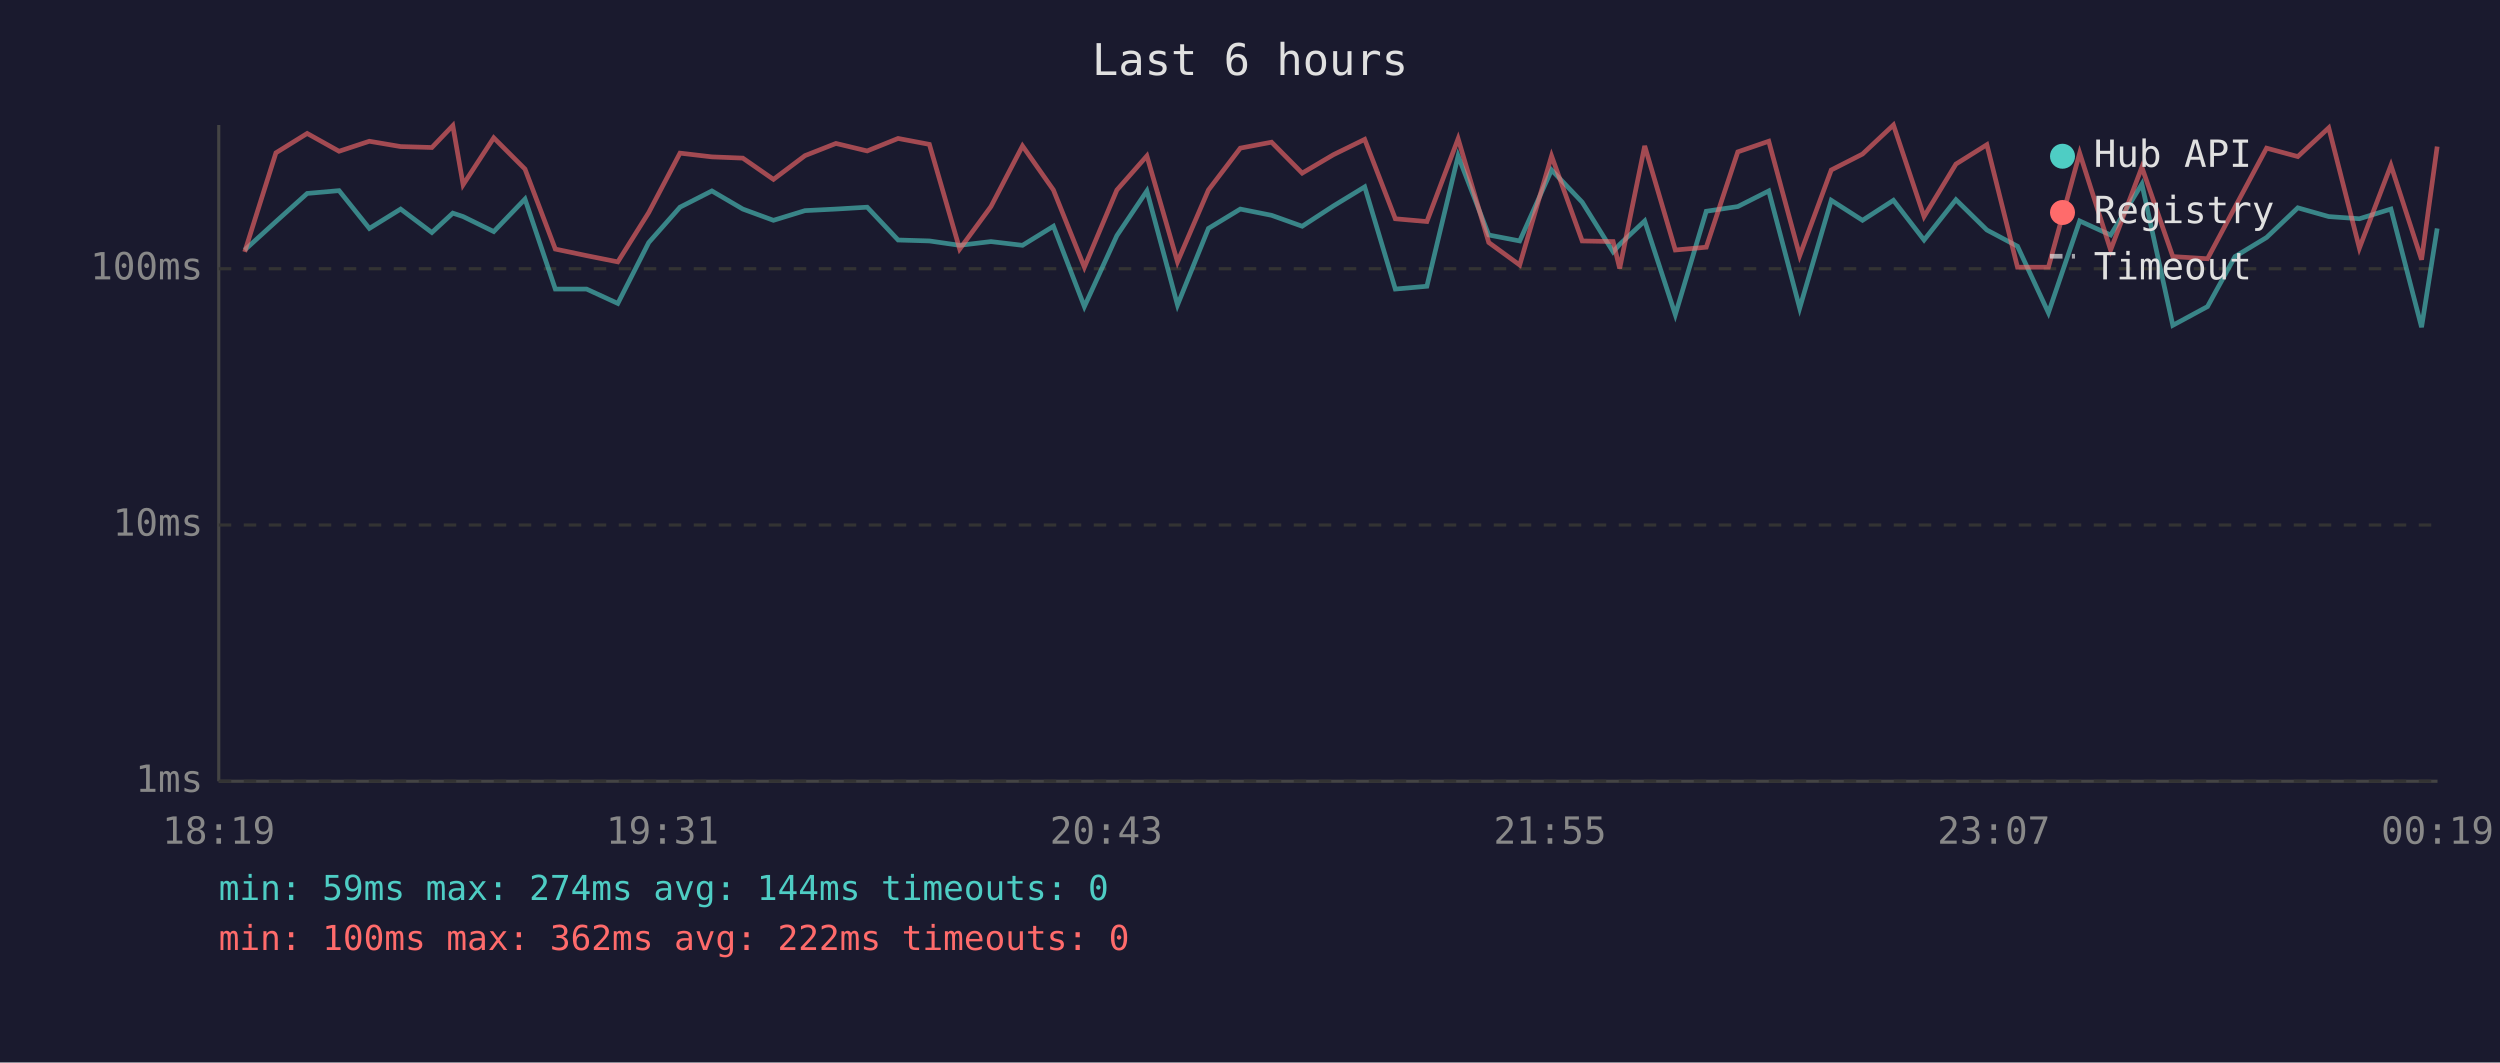
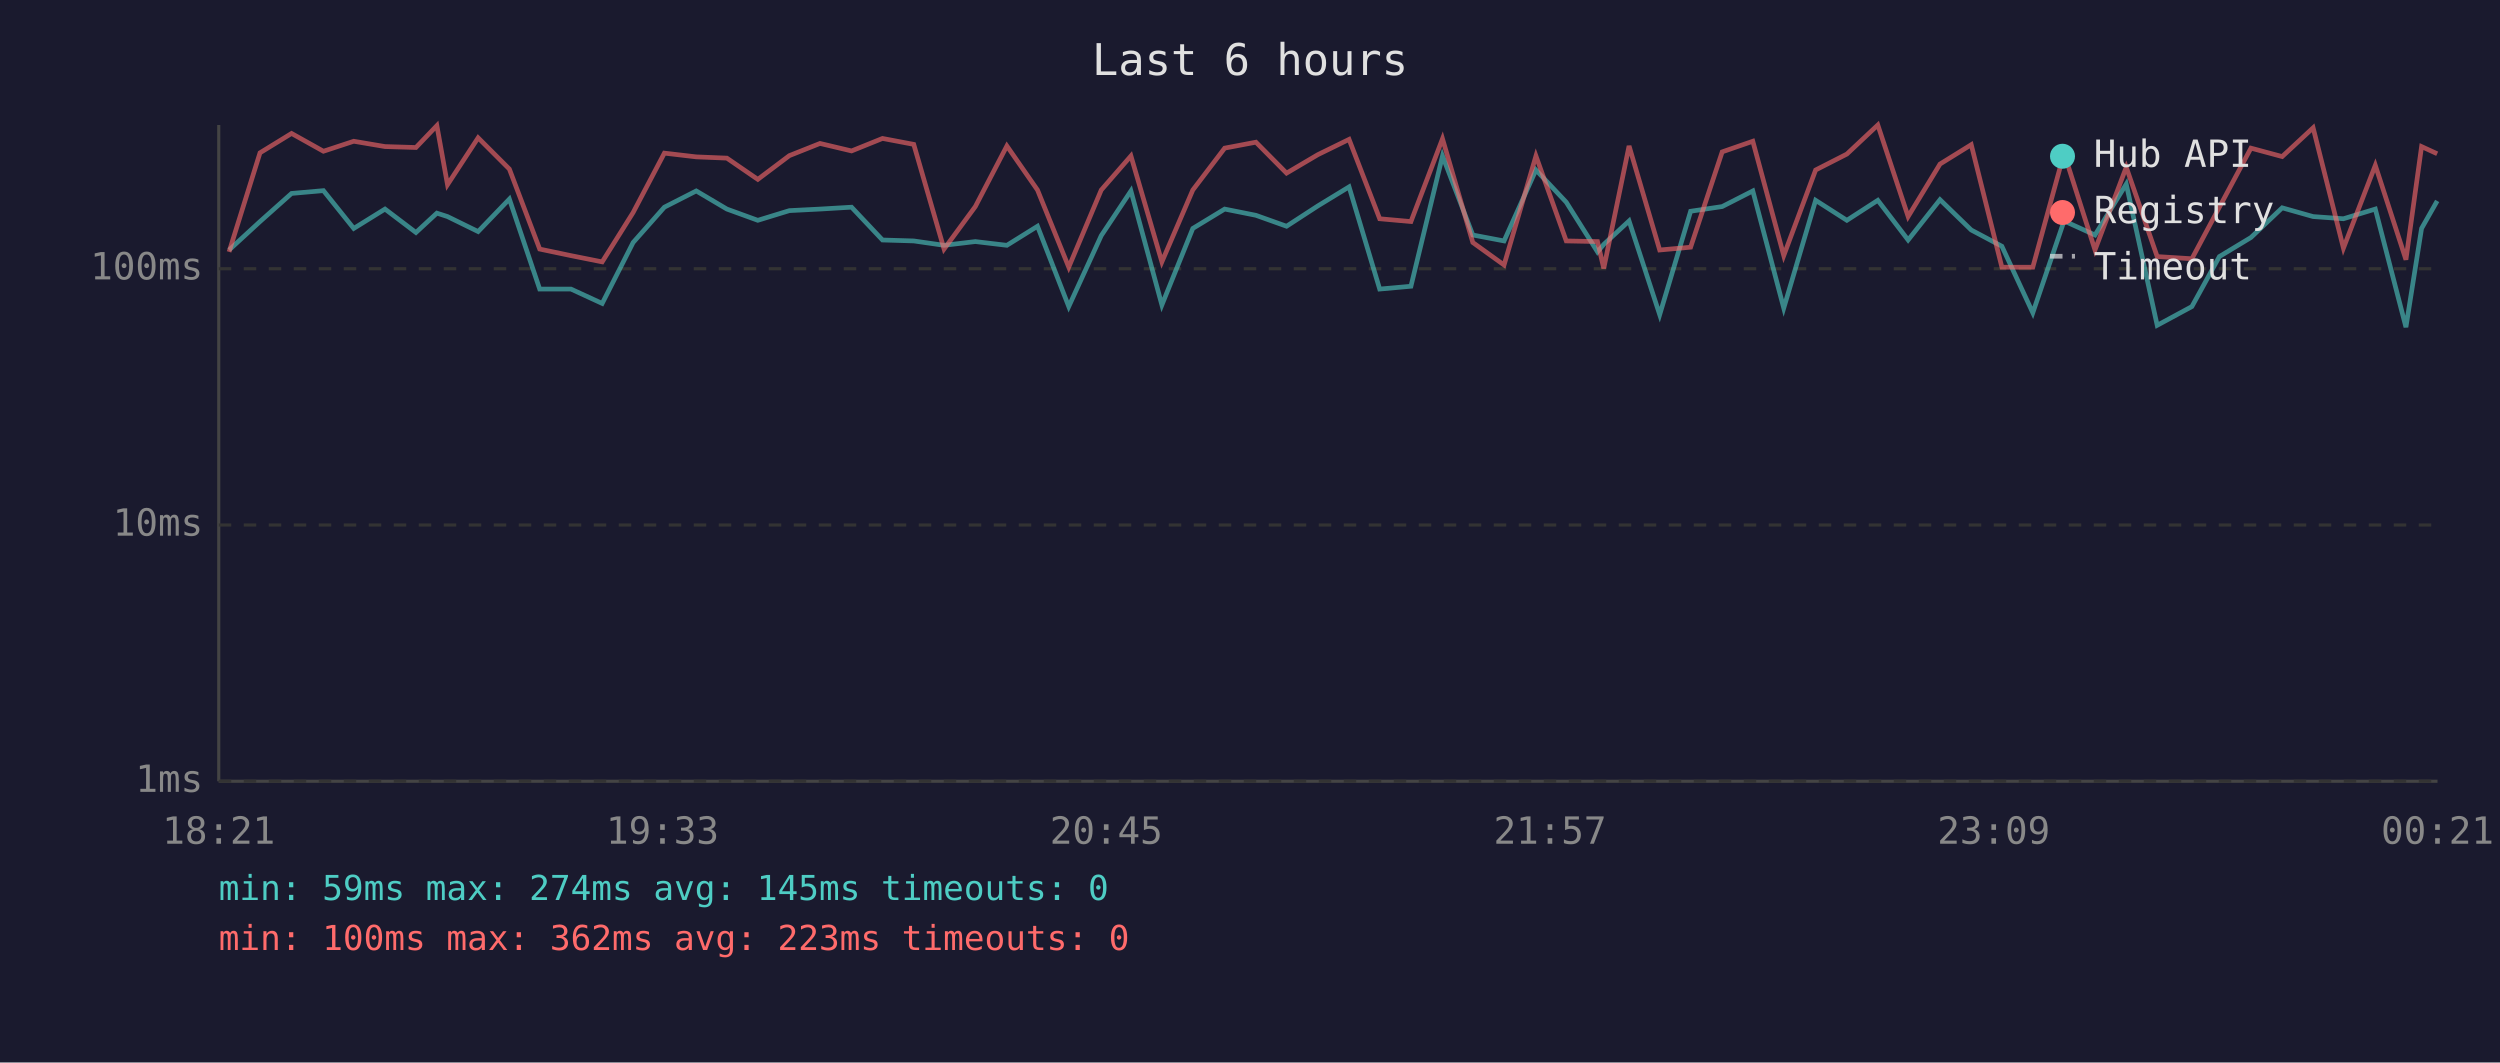
<svg xmlns="http://www.w3.org/2000/svg" viewBox="0 0 800 340" font-family="monospace" font-size="12">
  <rect width="800" height="340" fill="#1a1a2e" />
  <text x="400" y="24" fill="#e0e0e0" font-size="14" text-anchor="middle">Last 6 hours</text>
  <line x1="70" y1="40" x2="70" y2="250" stroke="#444" stroke-width="1" />
  <line x1="70" y1="250" x2="780" y2="250" stroke="#444" stroke-width="1" />
  <line x1="70" y1="250" x2="780" y2="250" stroke="#333" stroke-width="1" stroke-dasharray="4" />
  <text x="65" y="250" fill="#888" text-anchor="end" dominant-baseline="middle">1ms</text>
  <line x1="70" y1="168" x2="780" y2="168" stroke="#333" stroke-width="1" stroke-dasharray="4" />
  <text x="65" y="168" fill="#888" text-anchor="end" dominant-baseline="middle">10ms</text>
  <line x1="70" y1="86" x2="780" y2="86" stroke="#333" stroke-width="1" stroke-dasharray="4" />
  <text x="65" y="86" fill="#888" text-anchor="end" dominant-baseline="middle">100ms</text>
-   <text x="70" y="270" fill="#888" text-anchor="middle">18:19</text>
-   <text x="212" y="270" fill="#888" text-anchor="middle">19:31</text>
-   <text x="354" y="270" fill="#888" text-anchor="middle">20:43</text>
-   <text x="496" y="270" fill="#888" text-anchor="middle">21:55</text>
-   <text x="638" y="270" fill="#888" text-anchor="middle">23:07</text>
-   <text x="780" y="270" fill="#888" text-anchor="middle">00:19</text>
-   <polyline points="78.3,80.0 88.3,70.9 98.3,61.9 108.5,61.0 118.2,73.1 128.2,66.9 138.2,74.4 144.9,68.2 148.2,69.3 158.0,74.1 168.0,63.7 177.7,92.5 187.7,92.5 197.7,97.1 207.6,77.6 217.6,66.3 227.8,61.1 237.7,66.9 247.5,70.5 257.6,67.4 267.5,66.9 277.5,66.3 287.4,76.8 297.4,77.1 307.1,78.5 317.1,77.3 327.2,78.5 337.1,72.4 347.0,98.1 357.4,75.4 367.0,61.1 376.8,97.6 386.7,73.1 396.9,66.9 406.9,68.9 416.7,72.4 426.7,65.9 436.7,59.8 446.5,92.5 456.6,91.6 466.6,49.9 476.4,75.2 486.3,77.1 496.5,54.4 506.3,64.7 516.2,80.6 518.3,78.2 526.3,70.7 536.1,100.7 546.0,67.6 556.1,66.1 566.0,61.1 575.9,98.6 586.0,64.1 596.0,70.5 605.9,64.1 615.7,76.8 625.9,63.9 635.8,73.6 645.6,78.8 655.5,100.1 665.5,70.7 675.4,75.2 685.4,58.9 695.3,104.1 706.4,98.1 715.2,82.1 725.3,76.0 735.3,66.5 745.2,69.3 755.0,70.0 765.1,66.9 774.9,104.7 779.9,73.1" fill="none" stroke="#4ecdc4" stroke-width="1.5" opacity="0.6" />
-   <polyline points="78.3,80.6 88.3,48.9 98.3,42.7 108.5,48.4 118.2,45.2 128.2,46.9 138.2,47.2 144.9,40.2 148.2,59.1 158.0,44.1 168.0,54.1 177.7,79.7 187.7,81.8 197.7,83.8 207.6,68.0 217.6,49.0 227.8,50.2 237.7,50.6 247.5,57.4 257.6,49.8 267.5,45.9 277.5,48.3 287.4,44.3 297.4,46.2 307.1,79.7 317.1,66.1 327.2,46.7 337.1,60.8 347.0,85.5 357.4,60.8 367.0,49.9 376.8,83.8 386.7,60.8 396.9,47.4 406.9,45.5 416.7,55.4 426.7,49.5 436.7,44.6 446.5,70.0 456.6,70.9 466.6,44.4 476.4,77.6 486.3,84.8 496.5,49.9 506.3,77.1 516.2,77.3 518.3,85.9 526.3,46.7 536.1,80.0 546.0,79.1 556.1,48.6 566.0,45.2 575.9,81.8 586.0,54.4 596.0,49.3 605.9,40.0 615.7,69.3 625.9,52.5 635.8,46.3 645.6,85.5 655.5,85.5 665.5,49.0 675.4,80.0 685.4,53.5 695.3,82.1 706.4,82.8 715.2,66.3 725.3,47.4 735.3,50.1 745.2,40.9 755.0,79.4 765.1,52.9 774.9,83.1 779.9,46.9" fill="none" stroke="#ff6b6b" stroke-width="1.5" opacity="0.6" />
+   <text x="70" y="270" fill="#888" text-anchor="middle">18:21</text>
+   <text x="212" y="270" fill="#888" text-anchor="middle">19:33</text>
+   <text x="354" y="270" fill="#888" text-anchor="middle">20:45</text>
+   <text x="496" y="270" fill="#888" text-anchor="middle">21:57</text>
+   <text x="638" y="270" fill="#888" text-anchor="middle">23:09</text>
+   <text x="780" y="270" fill="#888" text-anchor="middle">00:21</text>
+   <polyline points="73.3,80.0 83.2,70.9 93.3,61.9 103.5,61.0 113.2,73.1 123.2,66.9 133.1,74.4 139.8,68.2 143.2,69.3 153.0,74.1 163.0,63.7 172.7,92.5 182.7,92.5 192.7,97.1 202.6,77.6 212.6,66.3 222.8,61.1 232.6,66.9 242.5,70.5 252.6,67.4 262.4,66.9 272.5,66.3 282.4,76.8 292.4,77.1 302.1,78.5 312.1,77.3 322.2,78.5 332.0,72.4 342.0,98.1 352.4,75.4 361.9,61.1 371.8,97.6 381.7,73.1 391.9,66.9 401.9,68.9 411.7,72.4 421.7,65.9 431.7,59.8 441.5,92.5 451.5,91.6 461.6,49.9 471.3,75.2 481.3,77.1 491.5,54.4 501.2,64.7 511.2,80.6 513.2,78.2 521.3,70.7 531.1,100.7 541.0,67.6 551.1,66.1 560.9,61.1 570.8,98.6 581.0,64.1 591.0,70.5 600.9,64.1 610.6,76.8 620.8,63.9 630.8,73.6 640.6,78.8 650.5,100.1 660.5,70.7 670.4,75.2 680.4,58.9 690.3,104.1 701.4,98.1 710.2,82.1 720.3,76.0 730.3,66.5 740.2,69.3 749.9,70.0 760.1,66.9 769.9,104.7 774.9,73.1 779.9,64.3" fill="none" stroke="#4ecdc4" stroke-width="1.5" opacity="0.6" />
+   <polyline points="73.3,80.6 83.2,48.9 93.3,42.7 103.5,48.4 113.2,45.2 123.2,46.9 133.1,47.2 139.8,40.2 143.2,59.1 153.0,44.1 163.0,54.1 172.7,79.7 182.7,81.8 192.7,83.8 202.6,68.0 212.6,49.0 222.8,50.2 232.6,50.6 242.5,57.4 252.6,49.8 262.4,45.9 272.5,48.3 282.4,44.3 292.4,46.2 302.1,79.7 312.1,66.1 322.2,46.7 332.0,60.8 342.0,85.5 352.4,60.8 361.9,49.9 371.8,83.8 381.7,60.8 391.9,47.4 401.9,45.5 411.7,55.4 421.7,49.5 431.7,44.6 441.5,70.0 451.5,70.9 461.6,44.4 471.3,77.6 481.3,84.8 491.5,49.9 501.2,77.1 511.2,77.3 513.2,85.9 521.3,46.7 531.1,80.0 541.0,79.1 551.1,48.6 560.9,45.2 570.8,81.8 581.0,54.4 591.0,49.3 600.9,40.0 610.6,69.3 620.8,52.5 630.8,46.3 640.6,85.5 650.5,85.5 660.5,49.0 670.4,80.0 680.4,53.5 690.3,82.1 701.4,82.8 710.2,66.3 720.3,47.4 730.3,50.1 740.2,40.9 749.9,79.4 760.1,52.9 769.9,83.1 774.9,46.9 779.9,49.2" fill="none" stroke="#ff6b6b" stroke-width="1.5" opacity="0.6" />
  <circle cx="660" cy="50" r="4" fill="#4ecdc4" />
  <text x="670" y="50" fill="#e0e0e0" dominant-baseline="middle">Hub API</text>
  <circle cx="660" cy="68" r="4" fill="#ff6b6b" />
  <text x="670" y="68" fill="#e0e0e0" dominant-baseline="middle">Registry</text>
  <line x1="656" y1="82" x2="664" y2="82" stroke="#e0e0e0" stroke-width="1.5" stroke-dasharray="4,3" opacity="0.7" />
  <text x="670" y="86" fill="#e0e0e0" dominant-baseline="middle">Timeout</text>
-   <text x="70" y="288" fill="#4ecdc4" font-size="11">min: 59ms  max: 274ms  avg: 144ms  timeouts: 0</text>
-   <text x="70" y="304" fill="#ff6b6b" font-size="11">min: 100ms  max: 362ms  avg: 222ms  timeouts: 0</text>
+   <text x="70" y="288" fill="#4ecdc4" font-size="11">min: 59ms  max: 274ms  avg: 145ms  timeouts: 0</text>
+   <text x="70" y="304" fill="#ff6b6b" font-size="11">min: 100ms  max: 362ms  avg: 223ms  timeouts: 0</text>
</svg>
